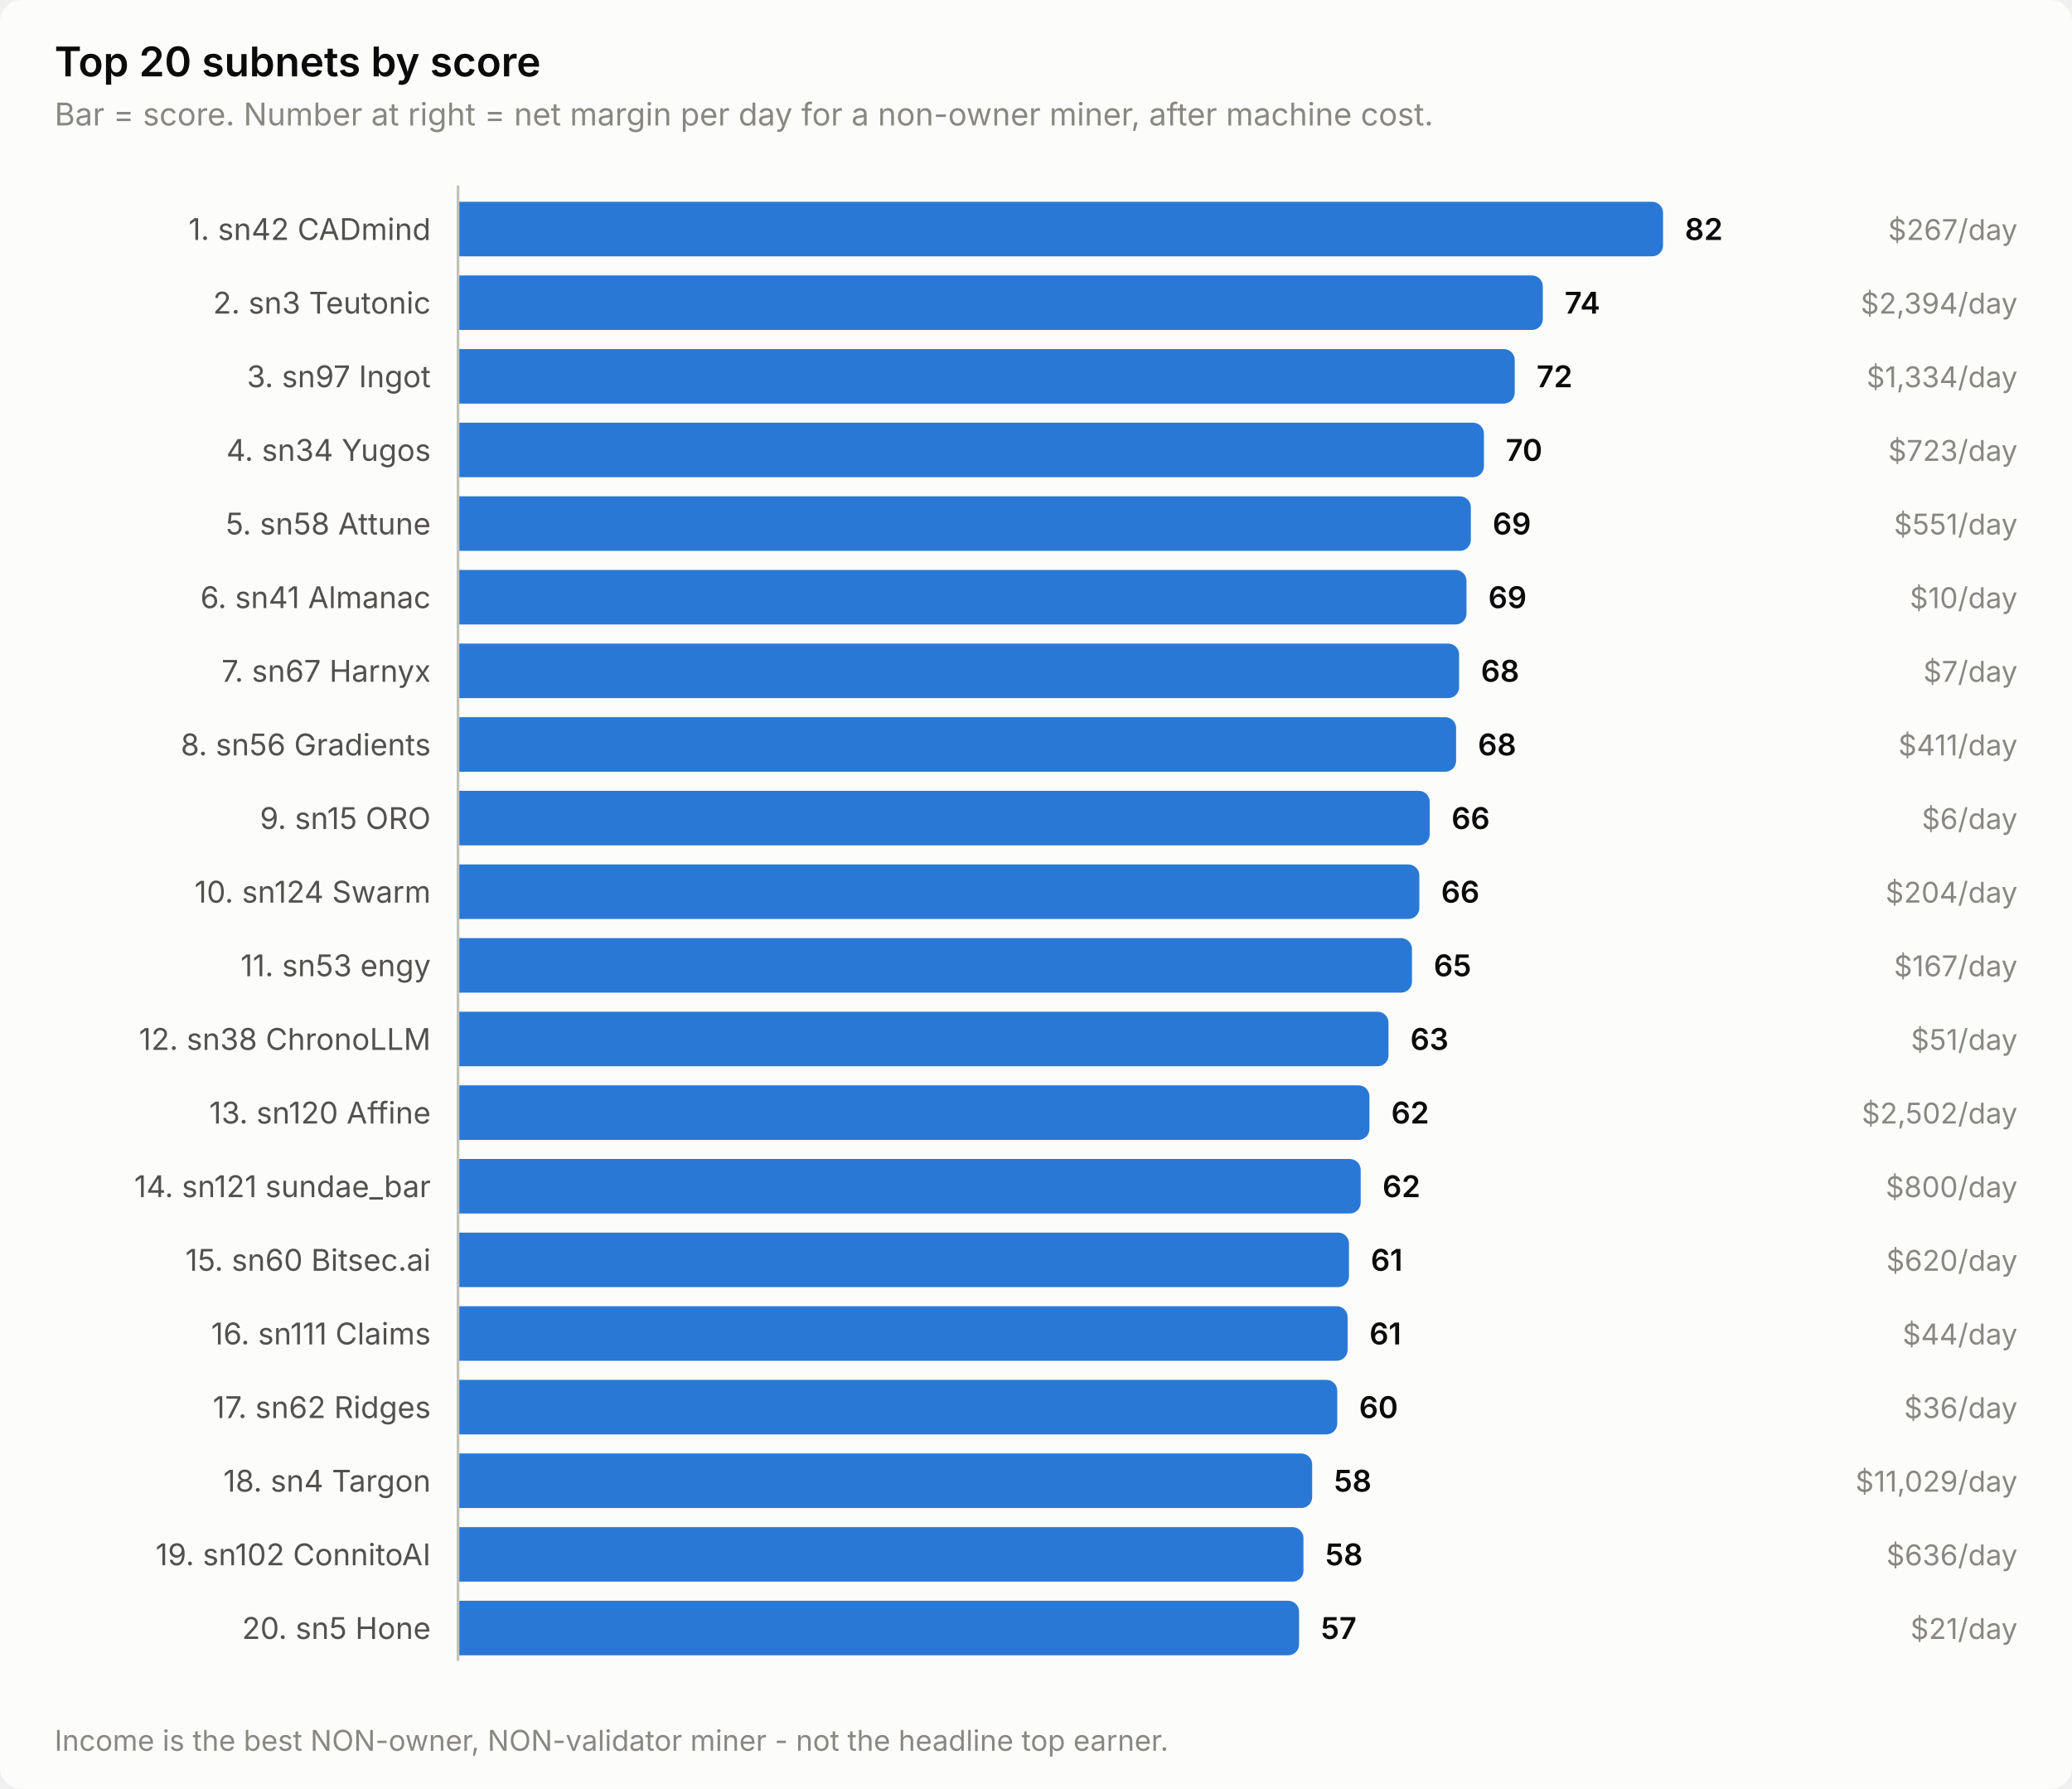
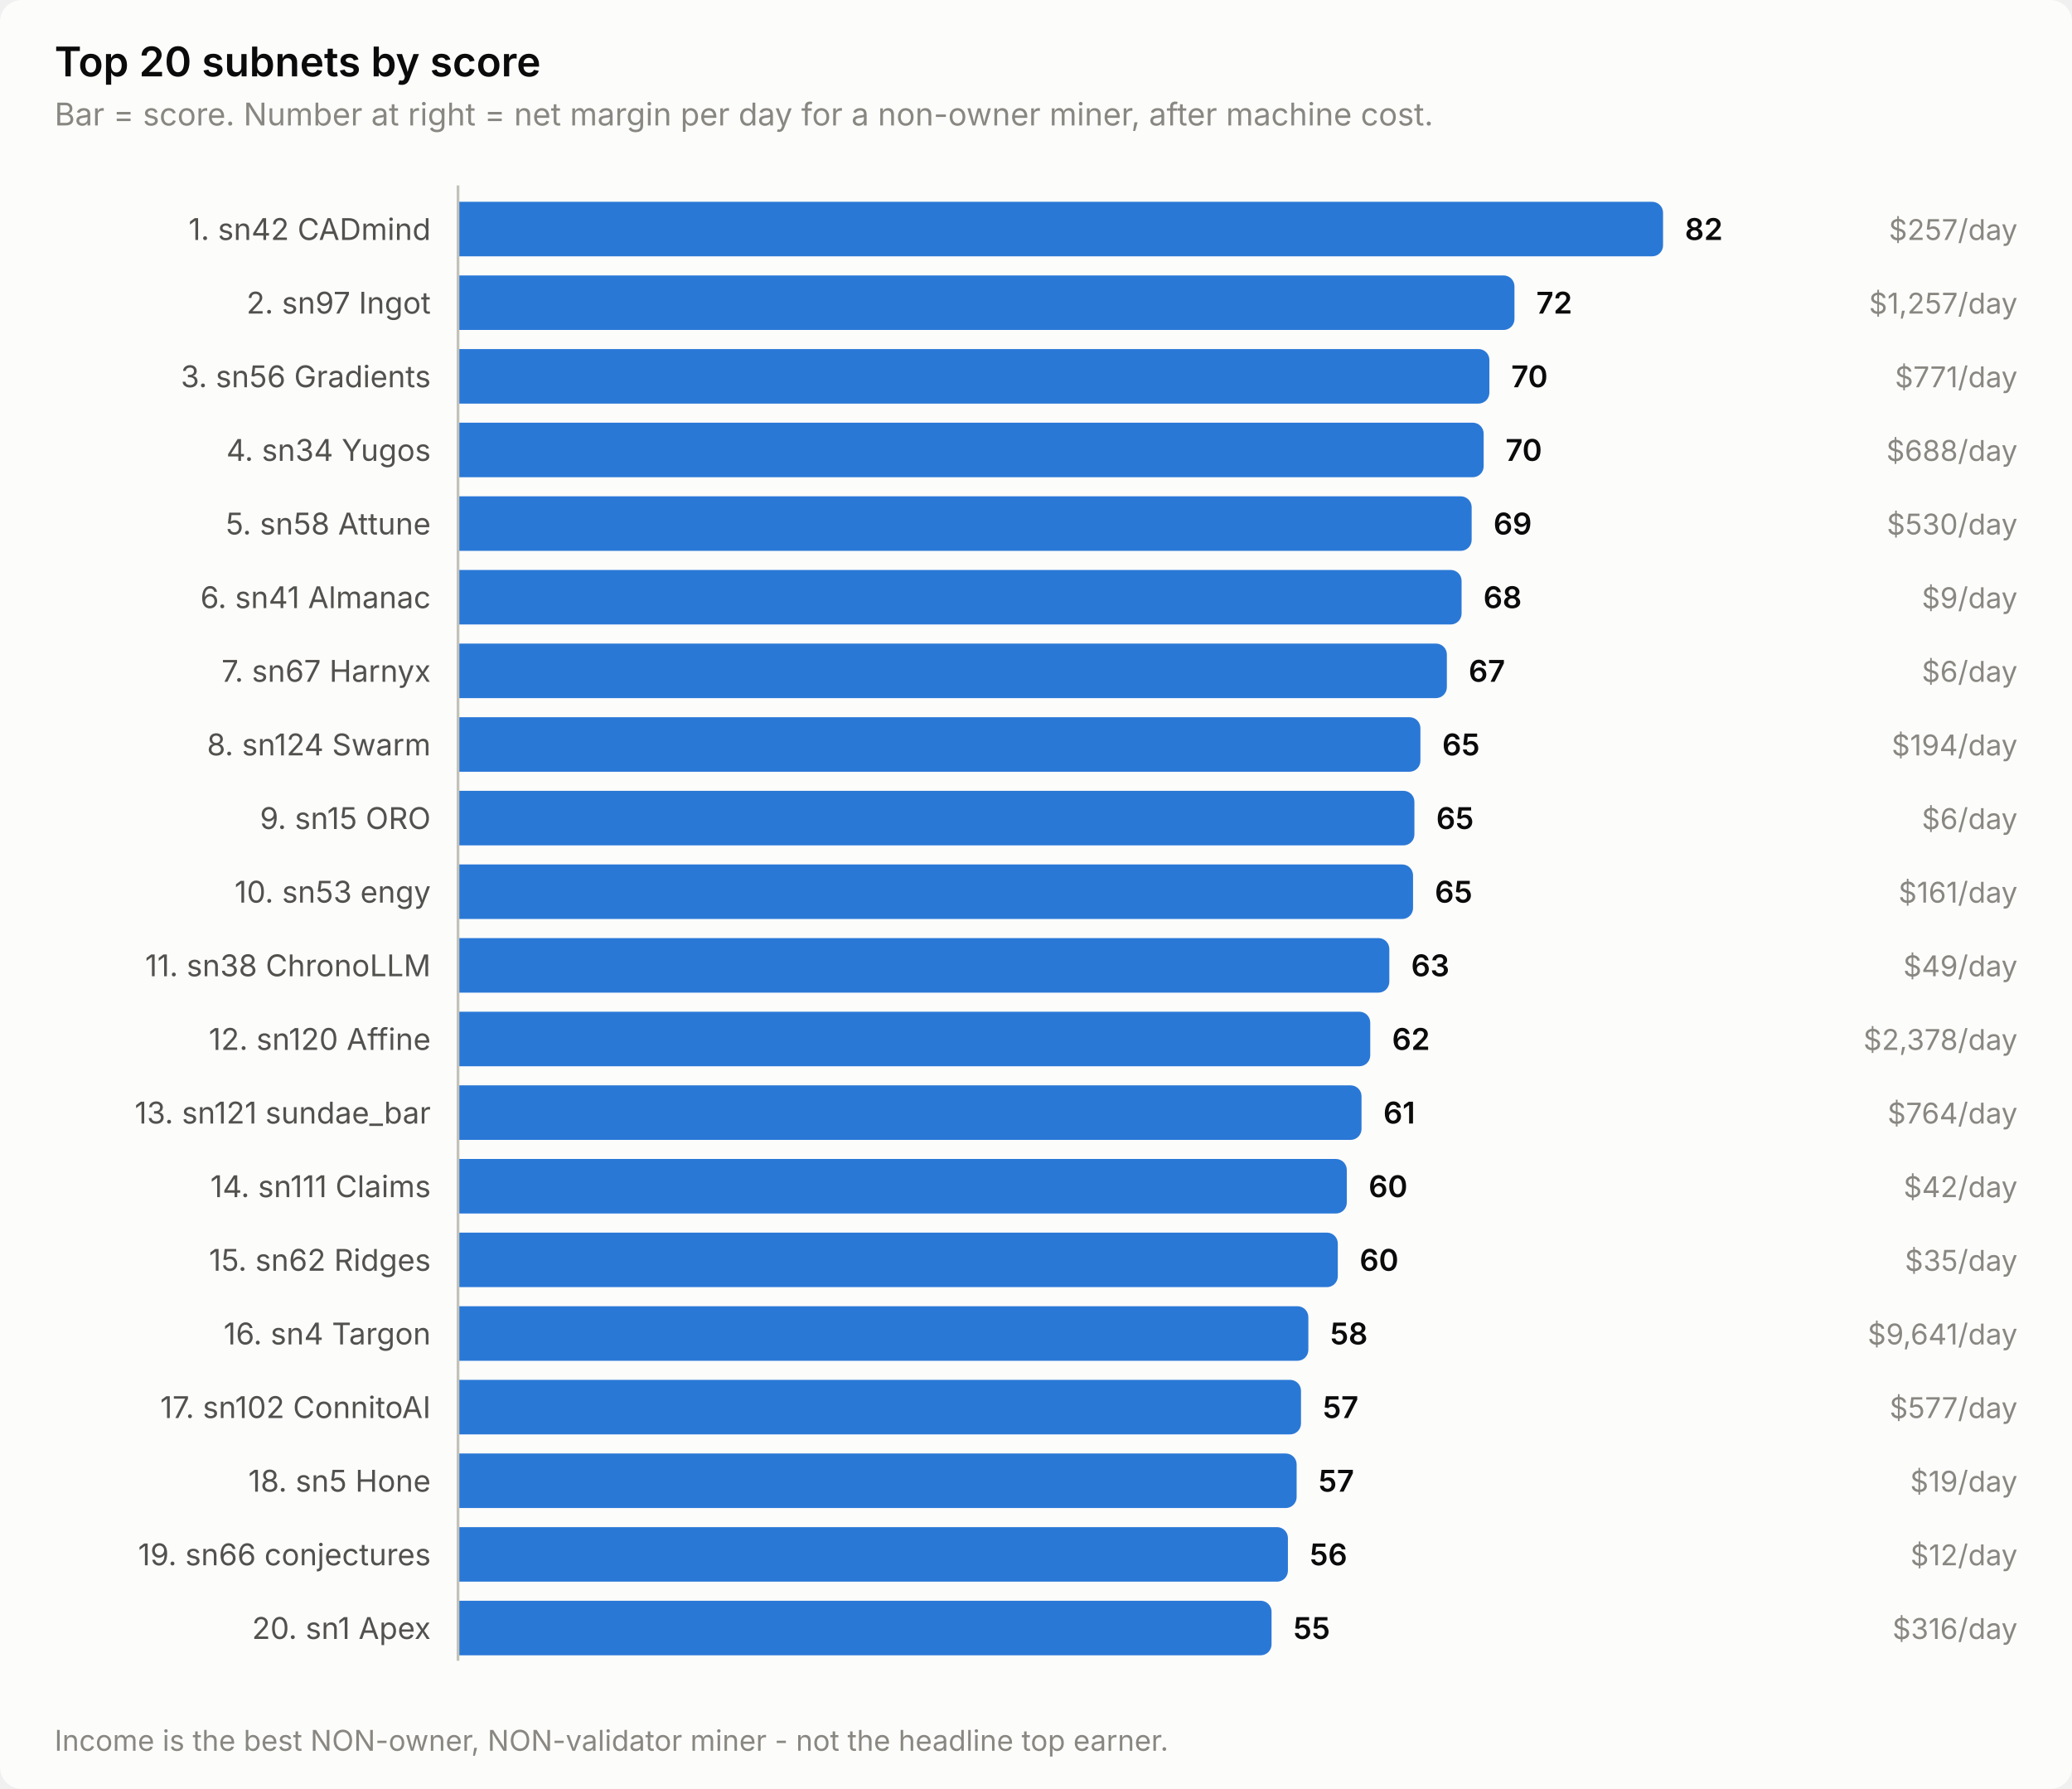
<svg xmlns="http://www.w3.org/2000/svg" width="760" height="656" viewBox="0 0 760 656" role="img" aria-label="Top 20 subnets by score">
  <style>
    text { font-family: system-ui, -apple-system, 'Segoe UI', sans-serif; }
    .t-title { font-size: 15px; font-weight: 600; }
    .t-sub { font-size: 11.5px; }
    .t-lab { font-size: 11px; }
    .t-val { font-size: 11px; font-weight: 600; font-variant-numeric: tabular-nums; }
    .t-tick { font-size: 10.5px; font-variant-numeric: tabular-nums; }

    .surface { fill: #fcfcfb; }
    .ink { fill: #0b0b0b; }
    .ink2 { fill: #52514e; }
    .muted { fill: #898781; }
    .grid { stroke: #e1e0d9; }
    .axis { stroke: #c3c2b7; }
    .accent { fill: #2a78d6; }
    .critical { fill: #d03b3b; }
    .deemph { fill: #d8d7d0; }

    @media (prefers-color-scheme: dark) {
      .surface { fill: #1a1a19; }
      .ink { fill: #ffffff; }
      .ink2 { fill: #c3c2b7; }
      .muted { fill: #898781; }
      .grid { stroke: #2c2c2a; }
      .axis { stroke: #383835; }
      .accent { fill: #3987e5; }
      .deemph { fill: #3a3a37; }
    }
</style>
  <rect class="surface" width="760" height="656" rx="8" />
  <text class="ink t-title" x="20" y="28">Top 20 subnets by score</text>
  <text class="muted t-sub" x="20" y="46">Bar = score. Number at right = net margin per day for a non-owner miner, after machine cost.</text>
  <text class="ink2 t-lab" x="158" y="88" text-anchor="end">1. sn42 CADmind</text>
  <path class="accent" d="M168.0,74.0 H606.0 a4.0,4.0 0 0 1 4.0,4.0 V90.0 a4.0,4.0 0 0 1 -4.0,4.0 H168.0 Z" />
  <text class="ink t-val" x="618.0" y="88">82</text>
-   <text class="muted t-tick" x="740" y="88" text-anchor="end">$267/day</text>
-   <text class="ink2 t-lab" x="158" y="115" text-anchor="end">2. sn3 Teutonic</text>
-   <path class="accent" d="M168.0,101.0 H561.9 a4.0,4.0 0 0 1 4.0,4.0 V117.0 a4.0,4.0 0 0 1 -4.0,4.0 H168.0 Z" />
-   <text class="ink t-val" x="573.9" y="115">74</text>
-   <text class="muted t-tick" x="740" y="115" text-anchor="end">$2,394/day</text>
-   <text class="ink2 t-lab" x="158" y="142" text-anchor="end">3. sn97 Ingot</text>
-   <path class="accent" d="M168.0,128.0 H551.6 a4.0,4.0 0 0 1 4.0,4.0 V144.0 a4.0,4.0 0 0 1 -4.0,4.0 H168.0 Z" />
-   <text class="ink t-val" x="563.6" y="142">72</text>
-   <text class="muted t-tick" x="740" y="142" text-anchor="end">$1,334/day</text>
+   <text class="muted t-tick" x="740" y="88" text-anchor="end">$257/day</text>
+   <text class="ink2 t-lab" x="158" y="115" text-anchor="end">2. sn97 Ingot</text>
+   <path class="accent" d="M168.0,101.0 H551.5 a4.0,4.0 0 0 1 4.0,4.0 V117.0 a4.0,4.0 0 0 1 -4.0,4.0 H168.0 Z" />
+   <text class="ink t-val" x="563.5" y="115">72</text>
+   <text class="muted t-tick" x="740" y="115" text-anchor="end">$1,257/day</text>
+   <text class="ink2 t-lab" x="158" y="142" text-anchor="end">3. sn56 Gradients</text>
+   <path class="accent" d="M168.0,128.0 H542.3 a4.0,4.0 0 0 1 4.0,4.0 V144.0 a4.0,4.0 0 0 1 -4.0,4.0 H168.0 Z" />
+   <text class="ink t-val" x="554.3" y="142">70</text>
+   <text class="muted t-tick" x="740" y="142" text-anchor="end">$771/day</text>
  <text class="ink2 t-lab" x="158" y="169" text-anchor="end">4. sn34 Yugos</text>
-   <path class="accent" d="M168.0,155.0 H540.3 a4.0,4.0 0 0 1 4.0,4.0 V171.0 a4.0,4.0 0 0 1 -4.0,4.0 H168.0 Z" />
-   <text class="ink t-val" x="552.3" y="169">70</text>
-   <text class="muted t-tick" x="740" y="169" text-anchor="end">$723/day</text>
+   <path class="accent" d="M168.0,155.0 H540.2 a4.0,4.0 0 0 1 4.0,4.0 V171.0 a4.0,4.0 0 0 1 -4.0,4.0 H168.0 Z" />
+   <text class="ink t-val" x="552.2" y="169">70</text>
+   <text class="muted t-tick" x="740" y="169" text-anchor="end">$688/day</text>
  <text class="ink2 t-lab" x="158" y="196" text-anchor="end">5. sn58 Attune</text>
-   <path class="accent" d="M168.0,182.0 H535.5 a4.0,4.0 0 0 1 4.0,4.0 V198.0 a4.0,4.0 0 0 1 -4.0,4.0 H168.0 Z" />
-   <text class="ink t-val" x="547.5" y="196">69</text>
-   <text class="muted t-tick" x="740" y="196" text-anchor="end">$551/day</text>
+   <path class="accent" d="M168.0,182.0 H535.8 a4.0,4.0 0 0 1 4.0,4.0 V198.0 a4.0,4.0 0 0 1 -4.0,4.0 H168.0 Z" />
+   <text class="ink t-val" x="547.8" y="196">69</text>
+   <text class="muted t-tick" x="740" y="196" text-anchor="end">$530/day</text>
  <text class="ink2 t-lab" x="158" y="223" text-anchor="end">6. sn41 Almanac</text>
-   <path class="accent" d="M168.0,209.0 H533.9 a4.0,4.0 0 0 1 4.0,4.0 V225.0 a4.0,4.0 0 0 1 -4.0,4.0 H168.0 Z" />
-   <text class="ink t-val" x="545.9" y="223">69</text>
-   <text class="muted t-tick" x="740" y="223" text-anchor="end">$10/day</text>
+   <path class="accent" d="M168.0,209.0 H532.1 a4.0,4.0 0 0 1 4.0,4.0 V225.0 a4.0,4.0 0 0 1 -4.0,4.0 H168.0 Z" />
+   <text class="ink t-val" x="544.1" y="223">68</text>
+   <text class="muted t-tick" x="740" y="223" text-anchor="end">$9/day</text>
  <text class="ink2 t-lab" x="158" y="250" text-anchor="end">7. sn67 Harnyx</text>
-   <path class="accent" d="M168.0,236.0 H531.2 a4.0,4.0 0 0 1 4.0,4.0 V252.0 a4.0,4.0 0 0 1 -4.0,4.0 H168.0 Z" />
-   <text class="ink t-val" x="543.2" y="250">68</text>
-   <text class="muted t-tick" x="740" y="250" text-anchor="end">$7/day</text>
-   <text class="ink2 t-lab" x="158" y="277" text-anchor="end">8. sn56 Gradients</text>
-   <path class="accent" d="M168.0,263.0 H530.1 a4.0,4.0 0 0 1 4.0,4.0 V279.0 a4.0,4.0 0 0 1 -4.0,4.0 H168.0 Z" />
-   <text class="ink t-val" x="542.1" y="277">68</text>
-   <text class="muted t-tick" x="740" y="277" text-anchor="end">$411/day</text>
+   <path class="accent" d="M168.0,236.0 H526.7 a4.0,4.0 0 0 1 4.0,4.0 V252.0 a4.0,4.0 0 0 1 -4.0,4.0 H168.0 Z" />
+   <text class="ink t-val" x="538.7" y="250">67</text>
+   <text class="muted t-tick" x="740" y="250" text-anchor="end">$6/day</text>
+   <text class="ink2 t-lab" x="158" y="277" text-anchor="end">8. sn124 Swarm</text>
+   <path class="accent" d="M168.0,263.0 H517.0 a4.0,4.0 0 0 1 4.0,4.0 V279.0 a4.0,4.0 0 0 1 -4.0,4.0 H168.0 Z" />
+   <text class="ink t-val" x="529.0" y="277">65</text>
+   <text class="muted t-tick" x="740" y="277" text-anchor="end">$194/day</text>
  <text class="ink2 t-lab" x="158" y="304" text-anchor="end">9. sn15 ORO</text>
-   <path class="accent" d="M168.0,290.0 H520.4 a4.0,4.0 0 0 1 4.0,4.0 V306.0 a4.0,4.0 0 0 1 -4.0,4.0 H168.0 Z" />
-   <text class="ink t-val" x="532.4" y="304">66</text>
+   <path class="accent" d="M168.0,290.0 H514.8 a4.0,4.0 0 0 1 4.0,4.0 V306.0 a4.0,4.0 0 0 1 -4.0,4.0 H168.0 Z" />
+   <text class="ink t-val" x="526.8" y="304">65</text>
  <text class="muted t-tick" x="740" y="304" text-anchor="end">$6/day</text>
-   <text class="ink2 t-lab" x="158" y="331" text-anchor="end">10. sn124 Swarm</text>
-   <path class="accent" d="M168.0,317.0 H516.6 a4.0,4.0 0 0 1 4.0,4.0 V333.0 a4.0,4.0 0 0 1 -4.0,4.0 H168.0 Z" />
-   <text class="ink t-val" x="528.6" y="331">66</text>
-   <text class="muted t-tick" x="740" y="331" text-anchor="end">$204/day</text>
-   <text class="ink2 t-lab" x="158" y="358" text-anchor="end">11. sn53 engy</text>
-   <path class="accent" d="M168.0,344.0 H513.9 a4.0,4.0 0 0 1 4.0,4.0 V360.0 a4.0,4.0 0 0 1 -4.0,4.0 H168.0 Z" />
-   <text class="ink t-val" x="525.9" y="358">65</text>
-   <text class="muted t-tick" x="740" y="358" text-anchor="end">$167/day</text>
-   <text class="ink2 t-lab" x="158" y="385" text-anchor="end">12. sn38 ChronoLLM</text>
-   <path class="accent" d="M168.0,371.0 H505.3 a4.0,4.0 0 0 1 4.0,4.0 V387.0 a4.0,4.0 0 0 1 -4.0,4.0 H168.0 Z" />
-   <text class="ink t-val" x="517.3" y="385">63</text>
-   <text class="muted t-tick" x="740" y="385" text-anchor="end">$51/day</text>
-   <text class="ink2 t-lab" x="158" y="412" text-anchor="end">13. sn120 Affine</text>
-   <path class="accent" d="M168.0,398.0 H498.3 a4.0,4.0 0 0 1 4.0,4.0 V414.0 a4.0,4.0 0 0 1 -4.0,4.0 H168.0 Z" />
-   <text class="ink t-val" x="510.3" y="412">62</text>
-   <text class="muted t-tick" x="740" y="412" text-anchor="end">$2,502/day</text>
-   <text class="ink2 t-lab" x="158" y="439" text-anchor="end">14. sn121 sundae_bar</text>
-   <path class="accent" d="M168.0,425.0 H495.1 a4.0,4.0 0 0 1 4.0,4.0 V441.0 a4.0,4.0 0 0 1 -4.0,4.0 H168.0 Z" />
-   <text class="ink t-val" x="507.1" y="439">62</text>
-   <text class="muted t-tick" x="740" y="439" text-anchor="end">$800/day</text>
-   <text class="ink2 t-lab" x="158" y="466" text-anchor="end">15. sn60 Bitsec.ai</text>
-   <path class="accent" d="M168.0,452.0 H490.8 a4.0,4.0 0 0 1 4.0,4.0 V468.0 a4.0,4.0 0 0 1 -4.0,4.0 H168.0 Z" />
-   <text class="ink t-val" x="502.8" y="466">61</text>
-   <text class="muted t-tick" x="740" y="466" text-anchor="end">$620/day</text>
-   <text class="ink2 t-lab" x="158" y="493" text-anchor="end">16. sn111 Claims</text>
-   <path class="accent" d="M168.0,479.0 H490.3 a4.0,4.0 0 0 1 4.0,4.0 V495.0 a4.0,4.0 0 0 1 -4.0,4.0 H168.0 Z" />
-   <text class="ink t-val" x="502.3" y="493">61</text>
-   <text class="muted t-tick" x="740" y="493" text-anchor="end">$44/day</text>
-   <text class="ink2 t-lab" x="158" y="520" text-anchor="end">17. sn62 Ridges</text>
-   <path class="accent" d="M168.0,506.0 H486.5 a4.0,4.0 0 0 1 4.0,4.0 V522.0 a4.0,4.0 0 0 1 -4.0,4.0 H168.0 Z" />
-   <text class="ink t-val" x="498.5" y="520">60</text>
-   <text class="muted t-tick" x="740" y="520" text-anchor="end">$36/day</text>
-   <text class="ink2 t-lab" x="158" y="547" text-anchor="end">18. sn4 Targon</text>
-   <path class="accent" d="M168.0,533.0 H477.3 a4.0,4.0 0 0 1 4.0,4.0 V549.0 a4.0,4.0 0 0 1 -4.0,4.0 H168.0 Z" />
-   <text class="ink t-val" x="489.3" y="547">58</text>
-   <text class="muted t-tick" x="740" y="547" text-anchor="end">$11,029/day</text>
-   <text class="ink2 t-lab" x="158" y="574" text-anchor="end">19. sn102 ConnitoAI</text>
-   <path class="accent" d="M168.0,560.0 H474.1 a4.0,4.0 0 0 1 4.0,4.0 V576.0 a4.0,4.0 0 0 1 -4.0,4.0 H168.0 Z" />
-   <text class="ink t-val" x="486.1" y="574">58</text>
-   <text class="muted t-tick" x="740" y="574" text-anchor="end">$636/day</text>
-   <text class="ink2 t-lab" x="158" y="601" text-anchor="end">20. sn5 Hone</text>
-   <path class="accent" d="M168.0,587.0 H472.5 a4.0,4.0 0 0 1 4.0,4.0 V603.0 a4.0,4.0 0 0 1 -4.0,4.0 H168.0 Z" />
-   <text class="ink t-val" x="484.5" y="601">57</text>
-   <text class="muted t-tick" x="740" y="601" text-anchor="end">$21/day</text>
+   <text class="ink2 t-lab" x="158" y="331" text-anchor="end">10. sn53 engy</text>
+   <path class="accent" d="M168.0,317.0 H514.3 a4.0,4.0 0 0 1 4.0,4.0 V333.0 a4.0,4.0 0 0 1 -4.0,4.0 H168.0 Z" />
+   <text class="ink t-val" x="526.3" y="331">65</text>
+   <text class="muted t-tick" x="740" y="331" text-anchor="end">$161/day</text>
+   <text class="ink2 t-lab" x="158" y="358" text-anchor="end">11. sn38 ChronoLLM</text>
+   <path class="accent" d="M168.0,344.0 H505.6 a4.0,4.0 0 0 1 4.0,4.0 V360.0 a4.0,4.0 0 0 1 -4.0,4.0 H168.0 Z" />
+   <text class="ink t-val" x="517.6" y="358">63</text>
+   <text class="muted t-tick" x="740" y="358" text-anchor="end">$49/day</text>
+   <text class="ink2 t-lab" x="158" y="385" text-anchor="end">12. sn120 Affine</text>
+   <path class="accent" d="M168.0,371.0 H498.6 a4.0,4.0 0 0 1 4.0,4.0 V387.0 a4.0,4.0 0 0 1 -4.0,4.0 H168.0 Z" />
+   <text class="ink t-val" x="510.6" y="385">62</text>
+   <text class="muted t-tick" x="740" y="385" text-anchor="end">$2,378/day</text>
+   <text class="ink2 t-lab" x="158" y="412" text-anchor="end">13. sn121 sundae_bar</text>
+   <path class="accent" d="M168.0,398.0 H495.4 a4.0,4.0 0 0 1 4.0,4.0 V414.0 a4.0,4.0 0 0 1 -4.0,4.0 H168.0 Z" />
+   <text class="ink t-val" x="507.4" y="412">61</text>
+   <text class="muted t-tick" x="740" y="412" text-anchor="end">$764/day</text>
+   <text class="ink2 t-lab" x="158" y="439" text-anchor="end">14. sn111 Claims</text>
+   <path class="accent" d="M168.0,425.0 H490.0 a4.0,4.0 0 0 1 4.0,4.0 V441.0 a4.0,4.0 0 0 1 -4.0,4.0 H168.0 Z" />
+   <text class="ink t-val" x="502.0" y="439">60</text>
+   <text class="muted t-tick" x="740" y="439" text-anchor="end">$42/day</text>
+   <text class="ink2 t-lab" x="158" y="466" text-anchor="end">15. sn62 Ridges</text>
+   <path class="accent" d="M168.0,452.0 H486.7 a4.0,4.0 0 0 1 4.0,4.0 V468.0 a4.0,4.0 0 0 1 -4.0,4.0 H168.0 Z" />
+   <text class="ink t-val" x="498.7" y="466">60</text>
+   <text class="muted t-tick" x="740" y="466" text-anchor="end">$35/day</text>
+   <text class="ink2 t-lab" x="158" y="493" text-anchor="end">16. sn4 Targon</text>
+   <path class="accent" d="M168.0,479.0 H475.9 a4.0,4.0 0 0 1 4.0,4.0 V495.0 a4.0,4.0 0 0 1 -4.0,4.0 H168.0 Z" />
+   <text class="ink t-val" x="487.9" y="493">58</text>
+   <text class="muted t-tick" x="740" y="493" text-anchor="end">$9,641/day</text>
+   <text class="ink2 t-lab" x="158" y="520" text-anchor="end">17. sn102 ConnitoAI</text>
+   <path class="accent" d="M168.0,506.0 H473.2 a4.0,4.0 0 0 1 4.0,4.0 V522.0 a4.0,4.0 0 0 1 -4.0,4.0 H168.0 Z" />
+   <text class="ink t-val" x="485.2" y="520">57</text>
+   <text class="muted t-tick" x="740" y="520" text-anchor="end">$577/day</text>
+   <text class="ink2 t-lab" x="158" y="547" text-anchor="end">18. sn5 Hone</text>
+   <path class="accent" d="M168.0,533.0 H471.6 a4.0,4.0 0 0 1 4.0,4.0 V549.0 a4.0,4.0 0 0 1 -4.0,4.0 H168.0 Z" />
+   <text class="ink t-val" x="483.6" y="547">57</text>
+   <text class="muted t-tick" x="740" y="547" text-anchor="end">$19/day</text>
+   <text class="ink2 t-lab" x="158" y="574" text-anchor="end">19. sn66 conjectures</text>
+   <path class="accent" d="M168.0,560.0 H468.4 a4.0,4.0 0 0 1 4.0,4.0 V576.0 a4.0,4.0 0 0 1 -4.0,4.0 H168.0 Z" />
+   <text class="ink t-val" x="480.4" y="574">56</text>
+   <text class="muted t-tick" x="740" y="574" text-anchor="end">$12/day</text>
+   <text class="ink2 t-lab" x="158" y="601" text-anchor="end">20. sn1 Apex</text>
+   <path class="accent" d="M168.0,587.0 H462.4 a4.0,4.0 0 0 1 4.0,4.0 V603.0 a4.0,4.0 0 0 1 -4.0,4.0 H168.0 Z" />
+   <text class="ink t-val" x="474.4" y="601">55</text>
+   <text class="muted t-tick" x="740" y="601" text-anchor="end">$316/day</text>
  <line class="axis" x1="168" y1="68" x2="168" y2="609" stroke-width="1" />
  <text class="muted t-tick" x="20" y="642">Income is the best NON-owner, NON-validator miner - not the headline top earner.</text>
</svg>
